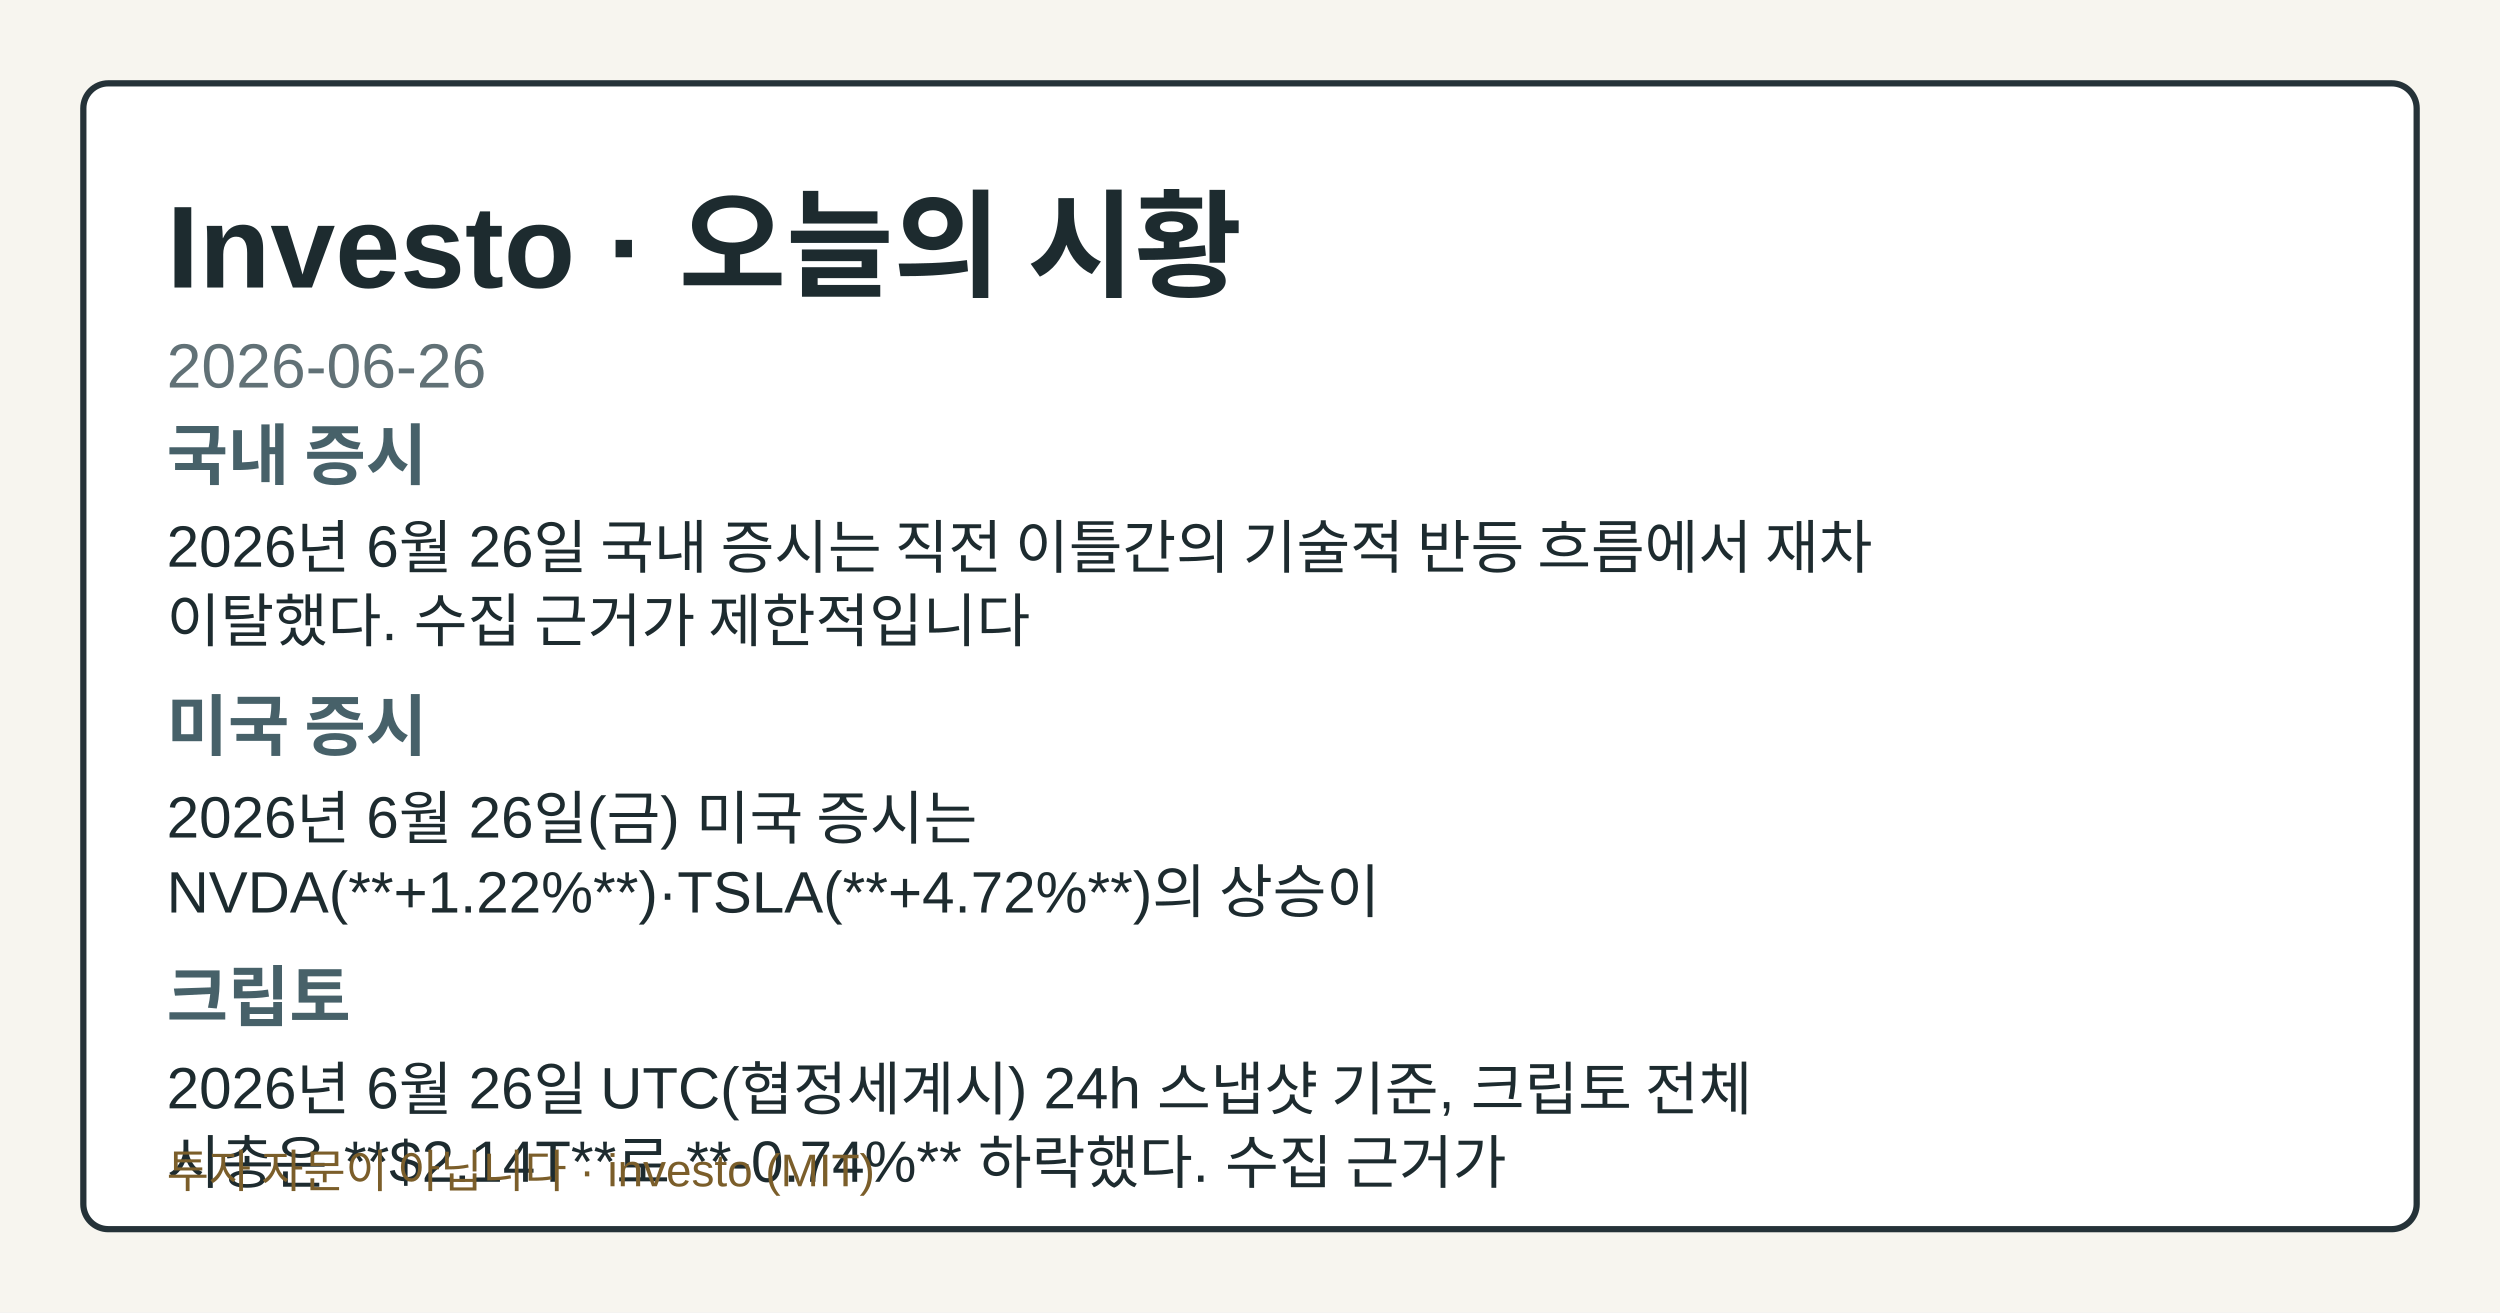
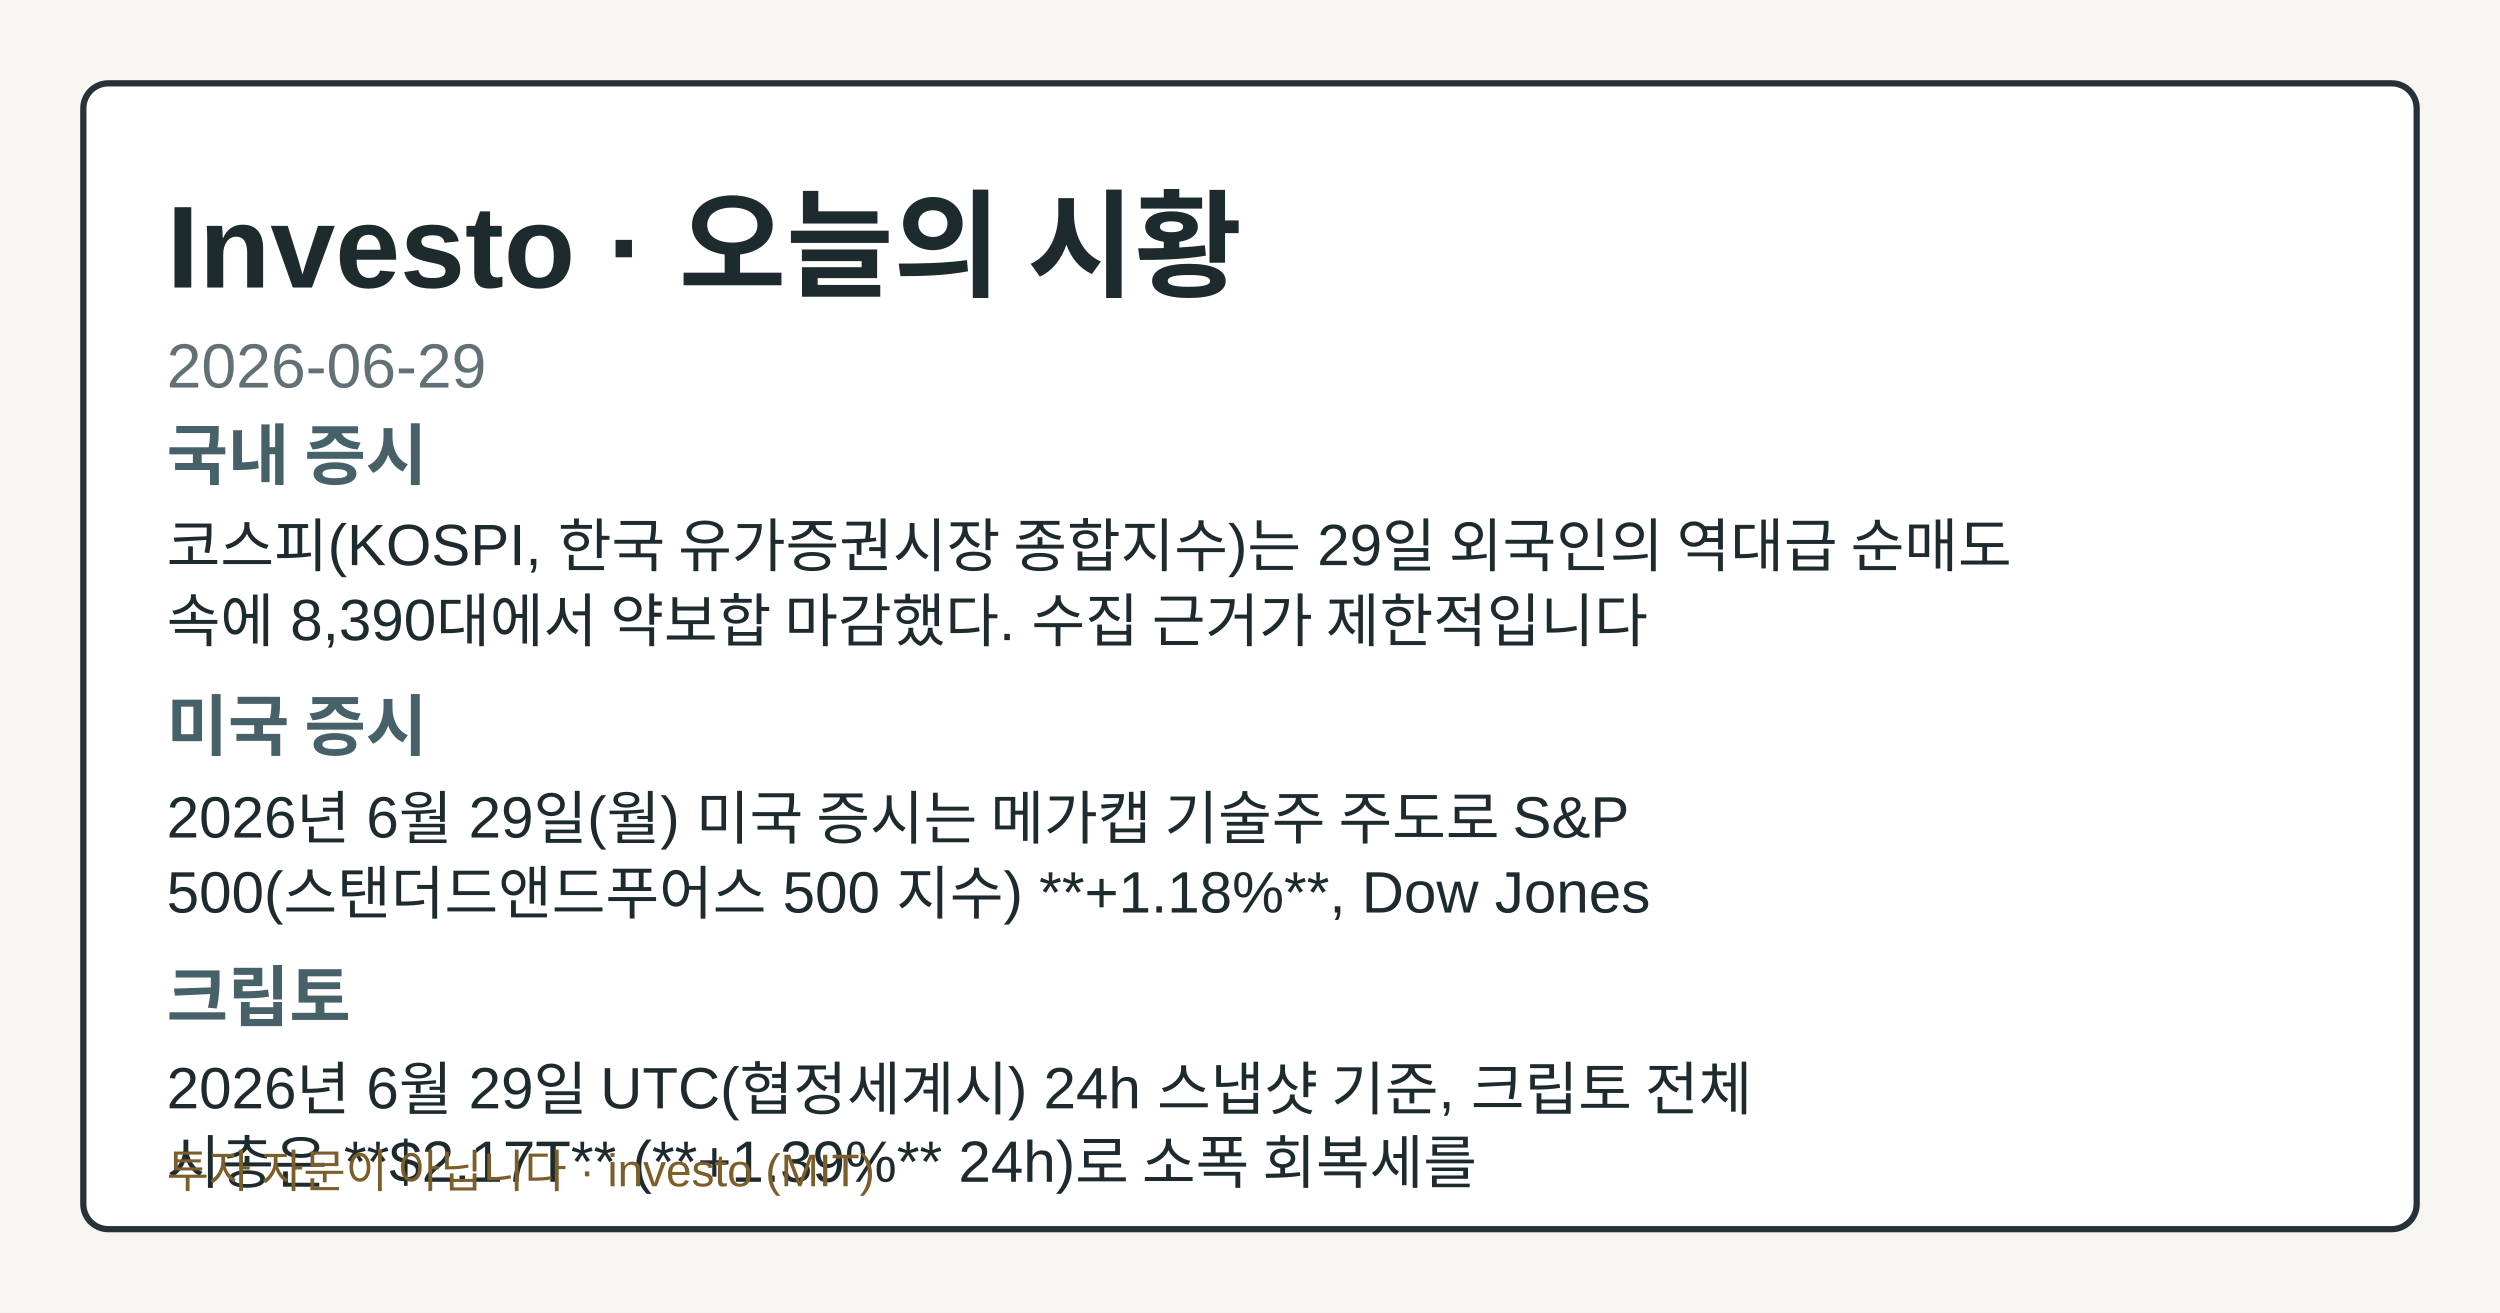
- <svg xmlns="http://www.w3.org/2000/svg" width="1200" height="630" viewBox="0 0 1200 630" role="img" aria-label="Investo 2026-06-26 시황 OG 카드">
+ <svg xmlns="http://www.w3.org/2000/svg" width="1200" height="630" viewBox="0 0 1200 630" role="img" aria-label="Investo 2026-06-29 시황 OG 카드">
  <style>.og-bg{fill:#f7f5ef;}.og-frame{fill:#ffffff;stroke:#253238;}.og-title{fill:#1d2b2f;}.og-subtitle{fill:#617176;}.og-label{fill:#476169;}.og-text{fill:#1d2b2f;}.og-disclaimer{fill:#7b5e2a;}@media (prefers-color-scheme: dark){.og-bg{fill:#0f1417;}.og-frame{fill:#1a2026;stroke:#9fb1ba;}.og-title{fill:#f4f6f8;}.og-subtitle{fill:#bfcdd4;}.og-label{fill:#a8c0c8;}.og-text{fill:#e8eef1;}.og-disclaimer{fill:#e2c489;}}</style>
  <rect class="og-bg" width="1200" height="630" />
  <rect class="og-frame" x="40" y="40" width="1120" height="550" rx="12" stroke-width="3" />
  <text class="og-title" x="80" y="138" font-family="&quot;Noto Sans KR&quot;, Arial, sans-serif" font-size="56" font-weight="700">Investo · 오늘의 시황</text>
-   <text class="og-subtitle" x="80" y="186" font-family="&quot;Noto Sans KR&quot;, Arial, sans-serif" font-size="30">2026-06-26</text>
+   <text class="og-subtitle" x="80" y="186" font-family="&quot;Noto Sans KR&quot;, Arial, sans-serif" font-size="30">2026-06-29</text>
  <text class="og-label" x="80" y="230" font-family="&quot;Noto Sans KR&quot;, Arial, sans-serif" font-size="32" font-weight="700">국내 증시</text>
-   <text class="og-text" x="80" y="272" font-family="&quot;Noto Sans KR&quot;, Arial, sans-serif" font-size="28">2026년 6월 26일 국내 증시는 직전 이틀간의 기술적 반등 흐름에서 재차</text>
-   <text class="og-text" x="80" y="308" font-family="&quot;Noto Sans KR&quot;, Arial, sans-serif" font-size="28">이탈했다. 수집 근거가 제한적입니다</text>
+   <text class="og-text" x="80" y="272" font-family="&quot;Noto Sans KR&quot;, Arial, sans-serif" font-size="28">코스피(KOSPI, 한국 유가증권시장 종합지수)는 29일 외국인의 역대급 순매도</text>
+   <text class="og-text" x="80" y="308" font-family="&quot;Noto Sans KR&quot;, Arial, sans-serif" font-size="28">속에 8,390대에서 약보합 마감했다. 수집 근거가 제한적입니다</text>
  <text class="og-label" x="80" y="360" font-family="&quot;Noto Sans KR&quot;, Arial, sans-serif" font-size="32" font-weight="700">미국 증시</text>
-   <text class="og-text" x="80" y="402" font-family="&quot;Noto Sans KR&quot;, Arial, sans-serif" font-size="28">2026년 6월 26일(금) 미국 증시는</text>
-   <text class="og-text" x="80" y="438" font-family="&quot;Noto Sans KR&quot;, Arial, sans-serif" font-size="28">NVDA(**+1.22%**)·TSLA(**+4.72%**)의 상승이</text>
+   <text class="og-text" x="80" y="402" font-family="&quot;Noto Sans KR&quot;, Arial, sans-serif" font-size="28">2026년 6월 29일(월) 미국 증시는 메가캡 기술주 주도로 S&amp;P</text>
+   <text class="og-text" x="80" y="438" font-family="&quot;Noto Sans KR&quot;, Arial, sans-serif" font-size="28">500(스탠더드앤드푸어스 500 지수) **+1.18%**, Dow Jones</text>
  <text class="og-label" x="80" y="490" font-family="&quot;Noto Sans KR&quot;, Arial, sans-serif" font-size="32" font-weight="700">크립토</text>
-   <text class="og-text" x="80" y="532" font-family="&quot;Noto Sans KR&quot;, Arial, sans-serif" font-size="28">2026년 6월 26일 UTC(협정세계시) 24h 스냅샷 기준, 크립토 전체</text>
-   <text class="og-text" x="80" y="568" font-family="&quot;Noto Sans KR&quot;, Arial, sans-serif" font-size="28">시총은 **$2.14T**로 **-0.74%** 하락했다. 수집 근거가</text>
+   <text class="og-text" x="80" y="532" font-family="&quot;Noto Sans KR&quot;, Arial, sans-serif" font-size="28">2026년 6월 29일 UTC(협정세계시) 24h 스냅샷 기준, 크립토 전체</text>
+   <text class="og-text" x="80" y="568" font-family="&quot;Noto Sans KR&quot;, Arial, sans-serif" font-size="28">시총은 **$2.17T** (**+1.39%** 24h)로 소폭 회복세를</text>
  <text class="og-disclaimer" x="80" y="570" font-family="&quot;Noto Sans KR&quot;, Arial, sans-serif" font-size="22">투자 자문이 아닙니다 · investo (MIT)</text>
</svg>
